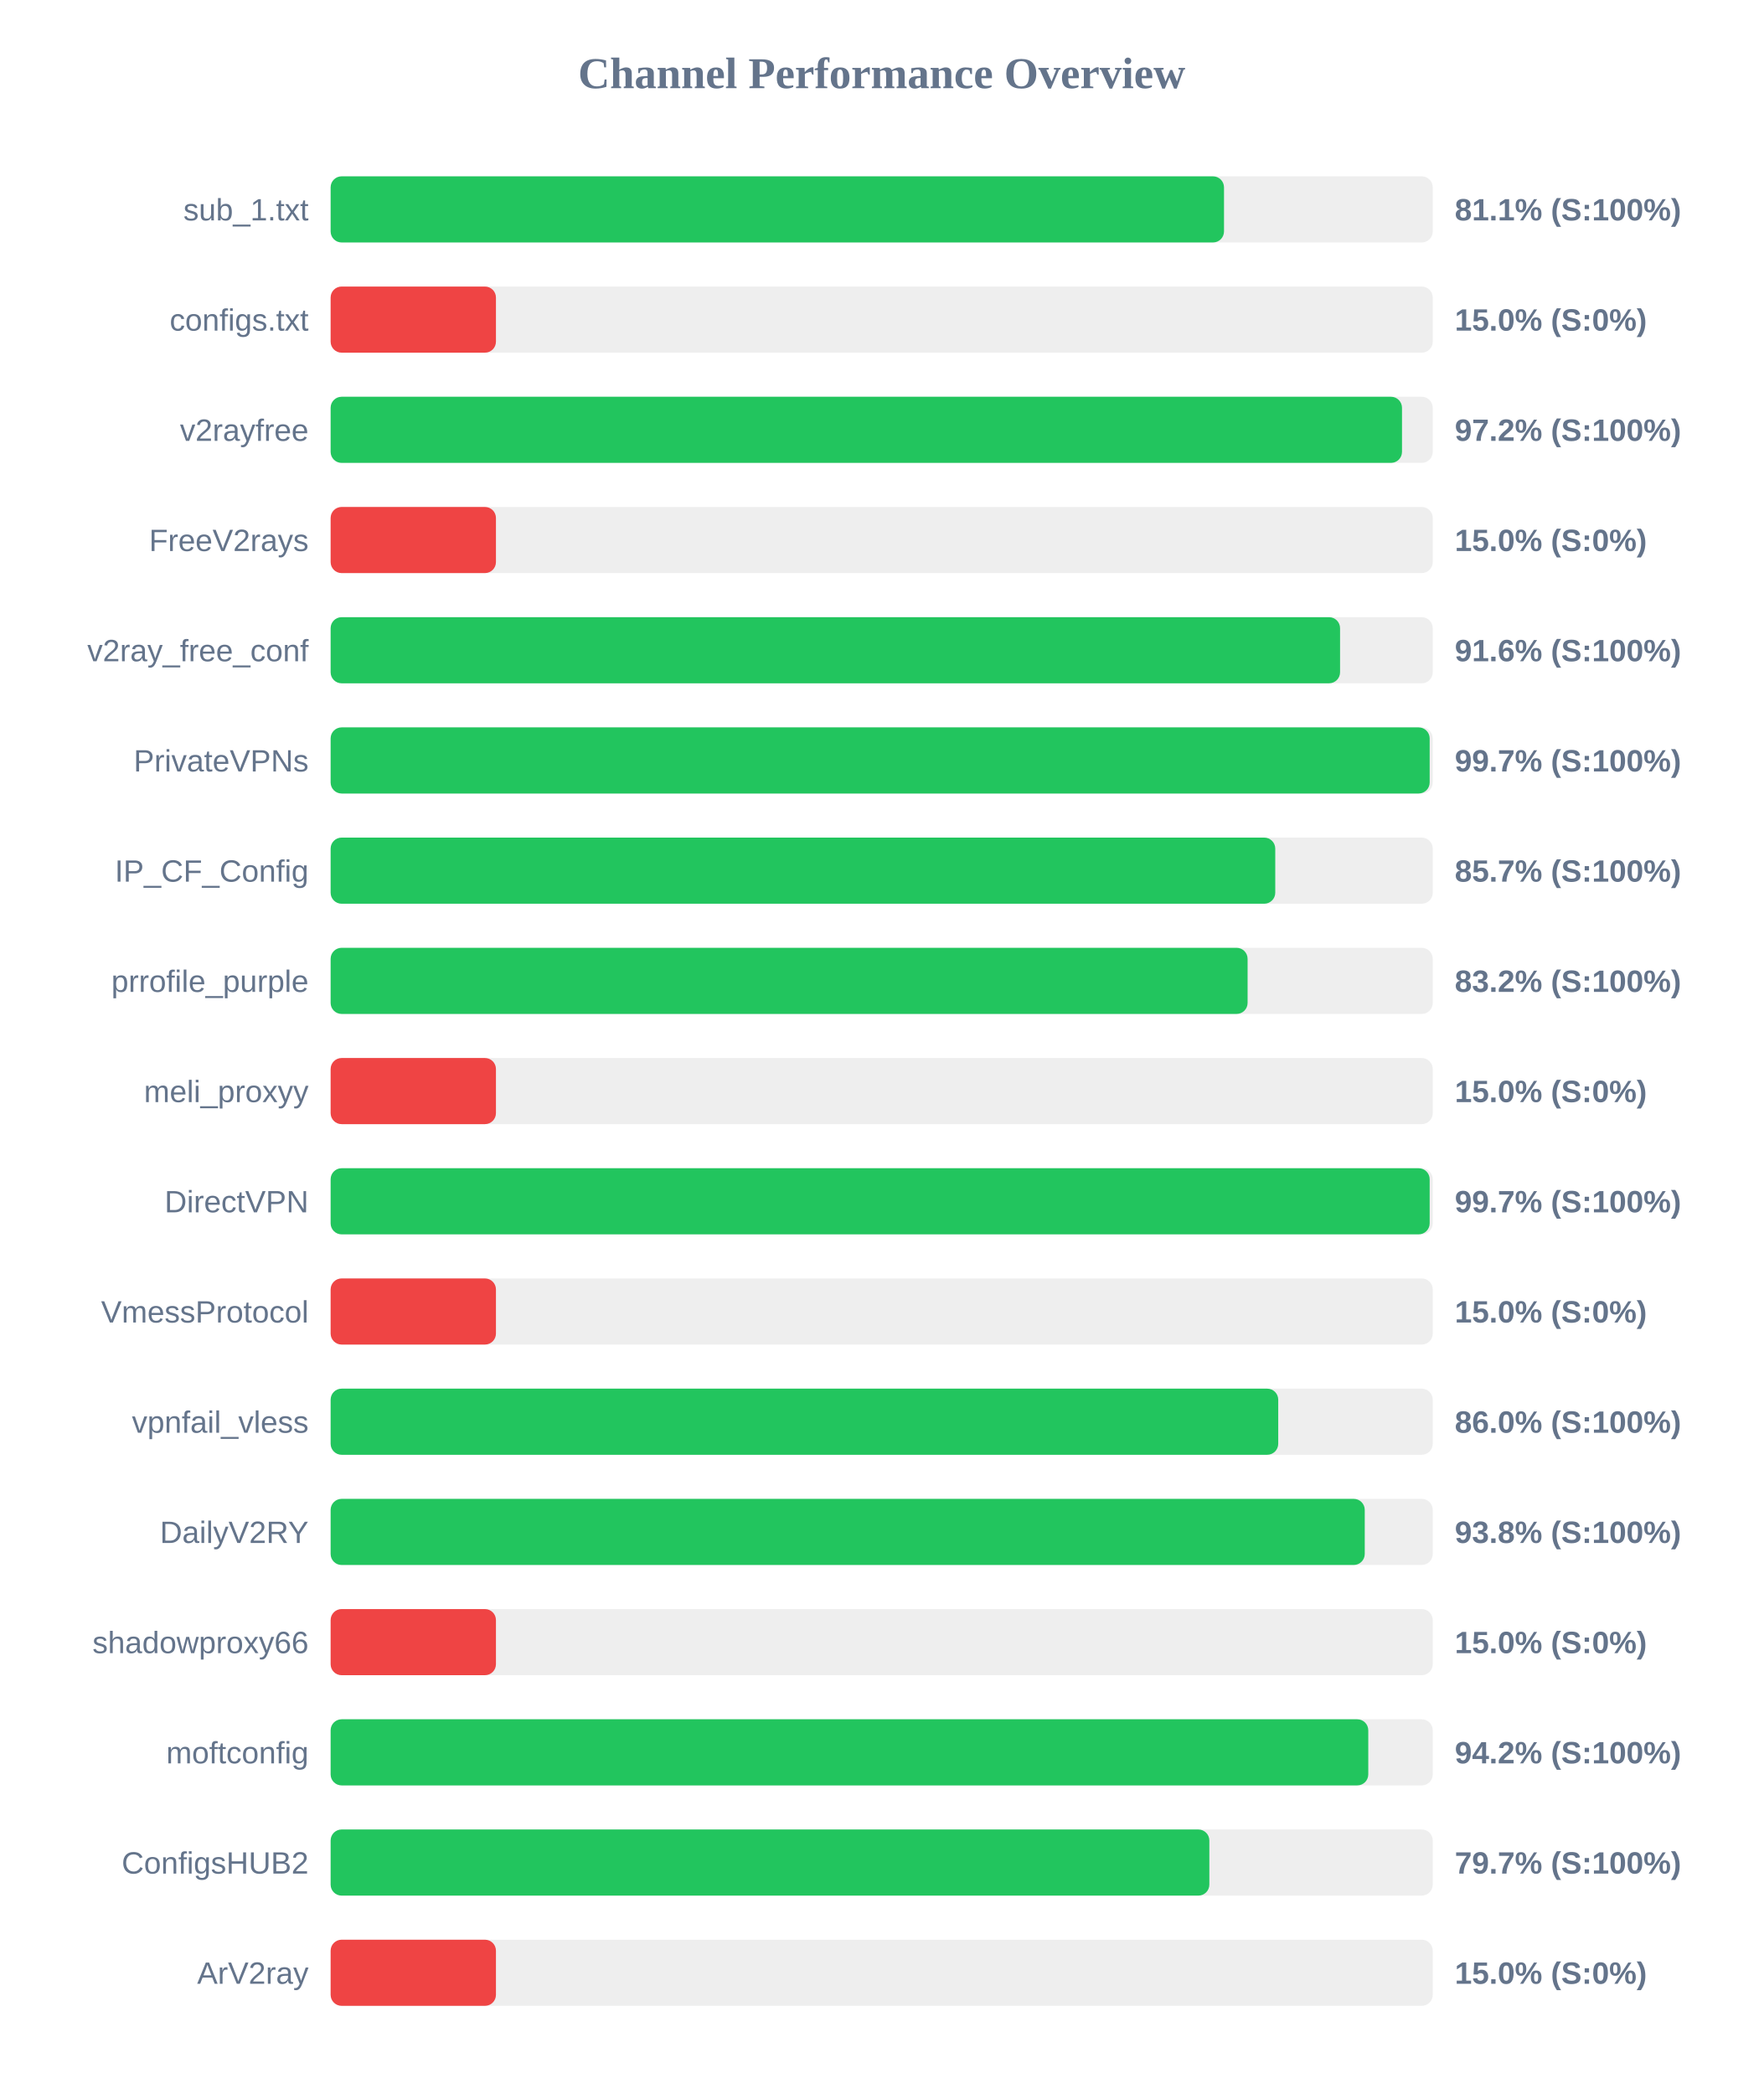
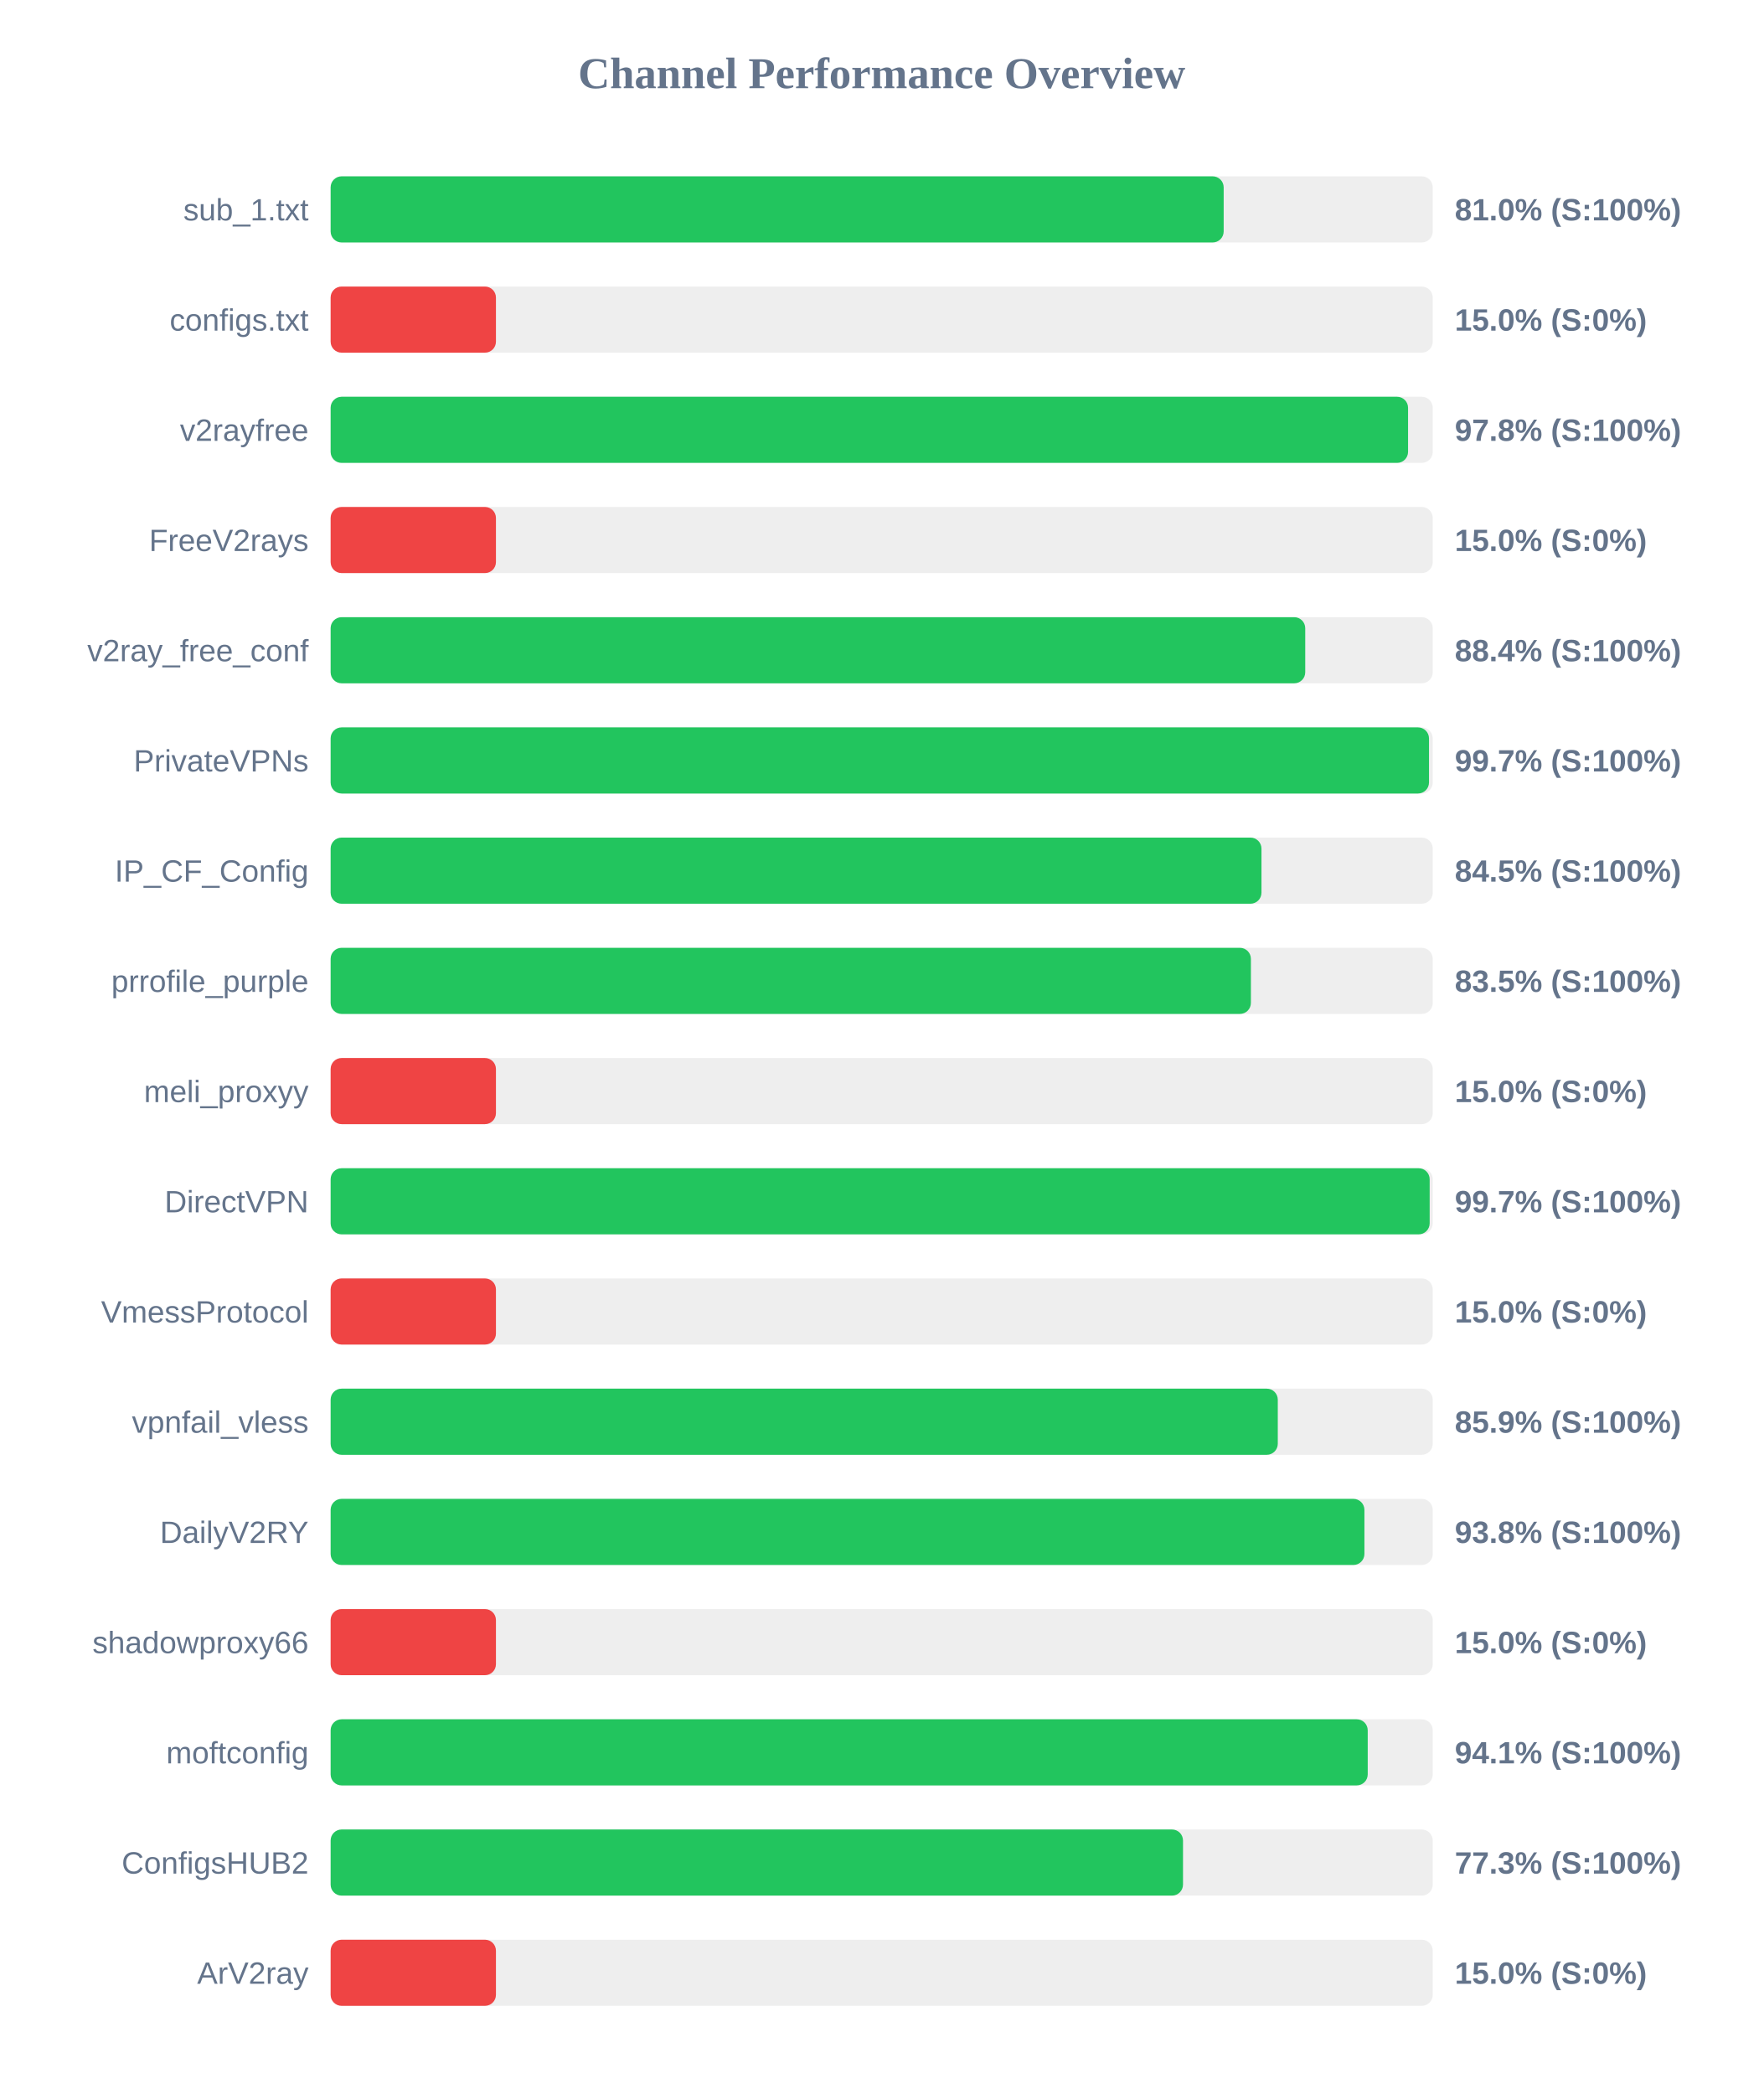
<svg xmlns="http://www.w3.org/2000/svg" width="800" height="950" version="1.1">
  <style>
        .row { font: 14px Arial; fill: #64748b; }
        .score { font: bold 14px Arial; fill: #64748b; }
    </style>
  <text x="400" y="40" text-anchor="middle" font-size="20px" font-weight="bold" fill="#64748b">Channel Performance Overview</text>
  <rect x="150" y="80" width="500" height="30" fill="#eee" rx="5" />
-   <rect x="150" y="80" width="405.3" height="30" fill="#22c55e" rx="5" />
+   <rect x="150" y="80" width="405.15" height="30" fill="#22c55e" rx="5" />
  <text x="140" y="100" text-anchor="end" class="row">sub_1.txt</text>
-   <text x="660" y="100" text-anchor="start" class="score">81.1% (S:100%)</text>
+   <text x="660" y="100" text-anchor="start" class="score">81.0% (S:100%)</text>
  <rect x="150" y="130" width="500" height="30" fill="#eee" rx="5" />
  <rect x="150" y="130" width="75.0" height="30" fill="#ef4444" rx="5" />
  <text x="140" y="150" text-anchor="end" class="row">configs.txt</text>
  <text x="660" y="150" text-anchor="start" class="score">15.0% (S:0%)</text>
  <rect x="150" y="180" width="500" height="30" fill="#eee" rx="5" />
-   <rect x="150" y="180" width="486.05" height="30" fill="#22c55e" rx="5" />
+   <rect x="150" y="180" width="488.8" height="30" fill="#22c55e" rx="5" />
  <text x="140" y="200" text-anchor="end" class="row">v2rayfree</text>
-   <text x="660" y="200" text-anchor="start" class="score">97.2% (S:100%)</text>
+   <text x="660" y="200" text-anchor="start" class="score">97.8% (S:100%)</text>
  <rect x="150" y="230" width="500" height="30" fill="#eee" rx="5" />
  <rect x="150" y="230" width="75.0" height="30" fill="#ef4444" rx="5" />
  <text x="140" y="250" text-anchor="end" class="row">FreeV2rays</text>
  <text x="660" y="250" text-anchor="start" class="score">15.0% (S:0%)</text>
  <rect x="150" y="280" width="500" height="30" fill="#eee" rx="5" />
-   <rect x="150" y="280" width="457.95" height="30" fill="#22c55e" rx="5" />
+   <rect x="150" y="280" width="442.15" height="30" fill="#22c55e" rx="5" />
  <text x="140" y="300" text-anchor="end" class="row">v2ray_free_conf</text>
-   <text x="660" y="300" text-anchor="start" class="score">91.6% (S:100%)</text>
+   <text x="660" y="300" text-anchor="start" class="score">88.4% (S:100%)</text>
  <rect x="150" y="330" width="500" height="30" fill="#eee" rx="5" />
-   <rect x="150" y="330" width="498.6" height="30" fill="#22c55e" rx="5" />
+   <rect x="150" y="330" width="498.3" height="30" fill="#22c55e" rx="5" />
  <text x="140" y="350" text-anchor="end" class="row">PrivateVPNs</text>
  <text x="660" y="350" text-anchor="start" class="score">99.7% (S:100%)</text>
  <rect x="150" y="380" width="500" height="30" fill="#eee" rx="5" />
-   <rect x="150" y="380" width="428.55" height="30" fill="#22c55e" rx="5" />
+   <rect x="150" y="380" width="422.3" height="30" fill="#22c55e" rx="5" />
  <text x="140" y="400" text-anchor="end" class="row">IP_CF_Config</text>
-   <text x="660" y="400" text-anchor="start" class="score">85.7% (S:100%)</text>
+   <text x="660" y="400" text-anchor="start" class="score">84.5% (S:100%)</text>
  <rect x="150" y="430" width="500" height="30" fill="#eee" rx="5" />
-   <rect x="150" y="430" width="416.0" height="30" fill="#22c55e" rx="5" />
+   <rect x="150" y="430" width="417.5" height="30" fill="#22c55e" rx="5" />
  <text x="140" y="450" text-anchor="end" class="row">prrofile_purple</text>
-   <text x="660" y="450" text-anchor="start" class="score">83.2% (S:100%)</text>
+   <text x="660" y="450" text-anchor="start" class="score">83.5% (S:100%)</text>
  <rect x="150" y="480" width="500" height="30" fill="#eee" rx="5" />
  <rect x="150" y="480" width="75.0" height="30" fill="#ef4444" rx="5" />
  <text x="140" y="500" text-anchor="end" class="row">meli_proxyy</text>
  <text x="660" y="500" text-anchor="start" class="score">15.0% (S:0%)</text>
  <rect x="150" y="530" width="500" height="30" fill="#eee" rx="5" />
  <rect x="150" y="530" width="498.6" height="30" fill="#22c55e" rx="5" />
  <text x="140" y="550" text-anchor="end" class="row">DirectVPN</text>
  <text x="660" y="550" text-anchor="start" class="score">99.7% (S:100%)</text>
  <rect x="150" y="580" width="500" height="30" fill="#eee" rx="5" />
  <rect x="150" y="580" width="75.0" height="30" fill="#ef4444" rx="5" />
  <text x="140" y="600" text-anchor="end" class="row">VmessProtocol</text>
  <text x="660" y="600" text-anchor="start" class="score">15.0% (S:0%)</text>
  <rect x="150" y="630" width="500" height="30" fill="#eee" rx="5" />
-   <rect x="150" y="630" width="429.9" height="30" fill="#22c55e" rx="5" />
+   <rect x="150" y="630" width="429.7" height="30" fill="#22c55e" rx="5" />
  <text x="140" y="650" text-anchor="end" class="row">vpnfail_vless</text>
-   <text x="660" y="650" text-anchor="start" class="score">86.0% (S:100%)</text>
+   <text x="660" y="650" text-anchor="start" class="score">85.9% (S:100%)</text>
  <rect x="150" y="680" width="500" height="30" fill="#eee" rx="5" />
-   <rect x="150" y="680" width="469.15" height="30" fill="#22c55e" rx="5" />
+   <rect x="150" y="680" width="469.0" height="30" fill="#22c55e" rx="5" />
  <text x="140" y="700" text-anchor="end" class="row">DailyV2RY</text>
  <text x="660" y="700" text-anchor="start" class="score">93.8% (S:100%)</text>
  <rect x="150" y="730" width="500" height="30" fill="#eee" rx="5" />
  <rect x="150" y="730" width="75.0" height="30" fill="#ef4444" rx="5" />
  <text x="140" y="750" text-anchor="end" class="row">shadowproxy66</text>
  <text x="660" y="750" text-anchor="start" class="score">15.0% (S:0%)</text>
  <rect x="150" y="780" width="500" height="30" fill="#eee" rx="5" />
-   <rect x="150" y="780" width="470.75" height="30" fill="#22c55e" rx="5" />
+   <rect x="150" y="780" width="470.5" height="30" fill="#22c55e" rx="5" />
  <text x="140" y="800" text-anchor="end" class="row">moftconfig</text>
-   <text x="660" y="800" text-anchor="start" class="score">94.2% (S:100%)</text>
+   <text x="660" y="800" text-anchor="start" class="score">94.1% (S:100%)</text>
  <rect x="150" y="830" width="500" height="30" fill="#eee" rx="5" />
-   <rect x="150" y="830" width="398.65" height="30" fill="#22c55e" rx="5" />
+   <rect x="150" y="830" width="386.7" height="30" fill="#22c55e" rx="5" />
  <text x="140" y="850" text-anchor="end" class="row">ConfigsHUB2</text>
-   <text x="660" y="850" text-anchor="start" class="score">79.7% (S:100%)</text>
+   <text x="660" y="850" text-anchor="start" class="score">77.3% (S:100%)</text>
  <rect x="150" y="880" width="500" height="30" fill="#eee" rx="5" />
  <rect x="150" y="880" width="75.0" height="30" fill="#ef4444" rx="5" />
  <text x="140" y="900" text-anchor="end" class="row">ArV2ray</text>
  <text x="660" y="900" text-anchor="start" class="score">15.0% (S:0%)</text>
</svg>
